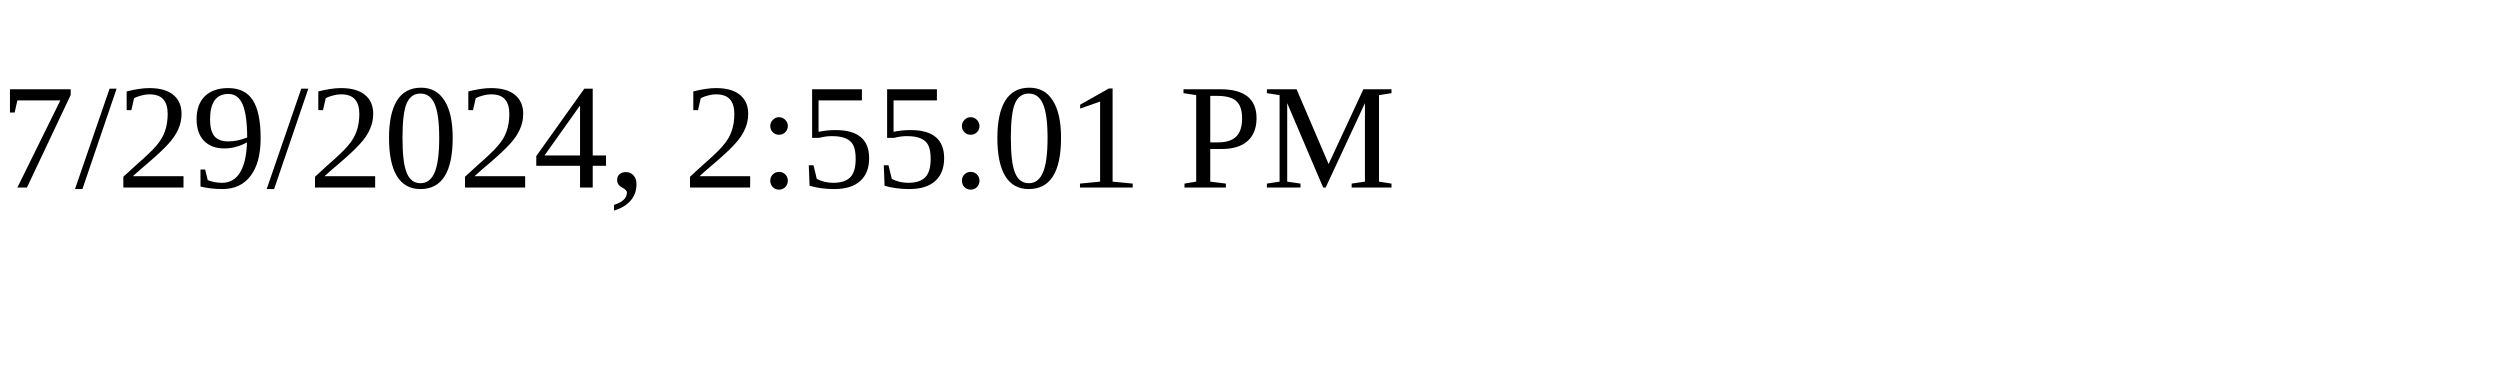
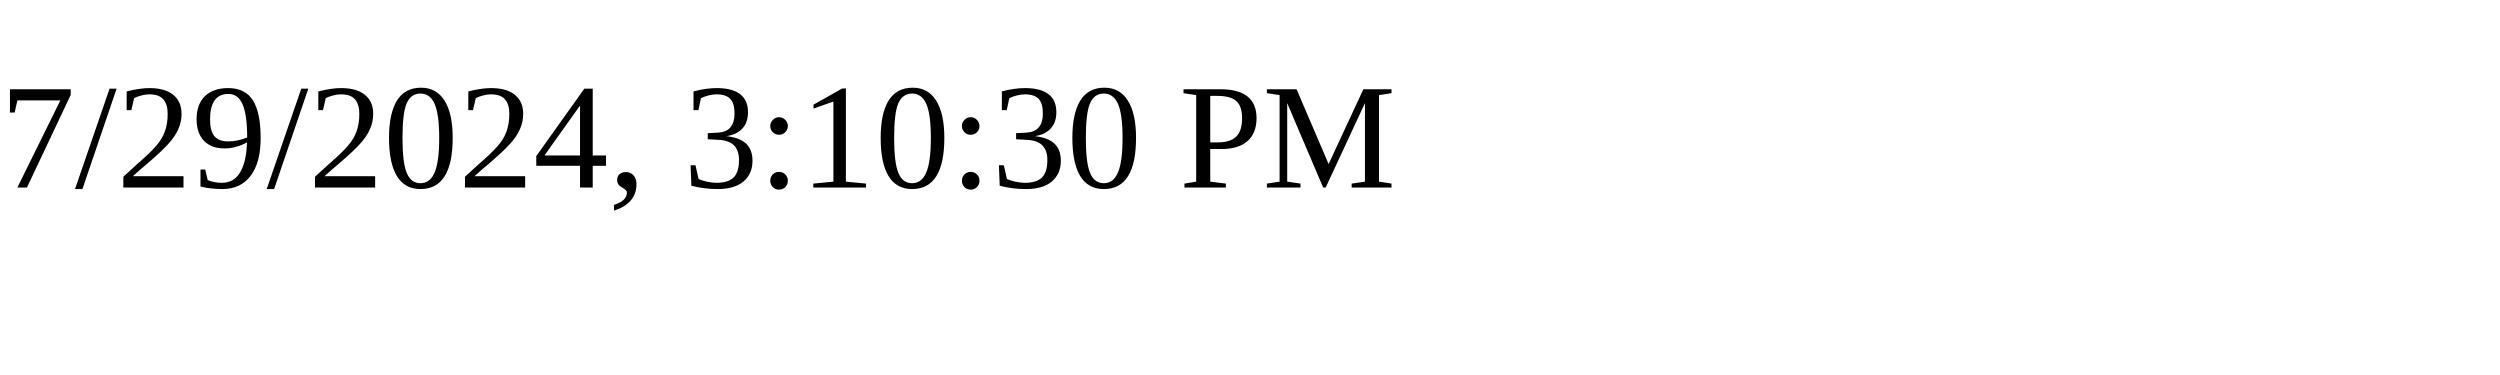
<svg xmlns="http://www.w3.org/2000/svg" height="30" width="200">
-   <text x="0" y="15">7/29/2024, 2:55:01 PM</text>
+   <text x="0" y="15">7/29/2024, 3:10:30 PM</text>
</svg>
